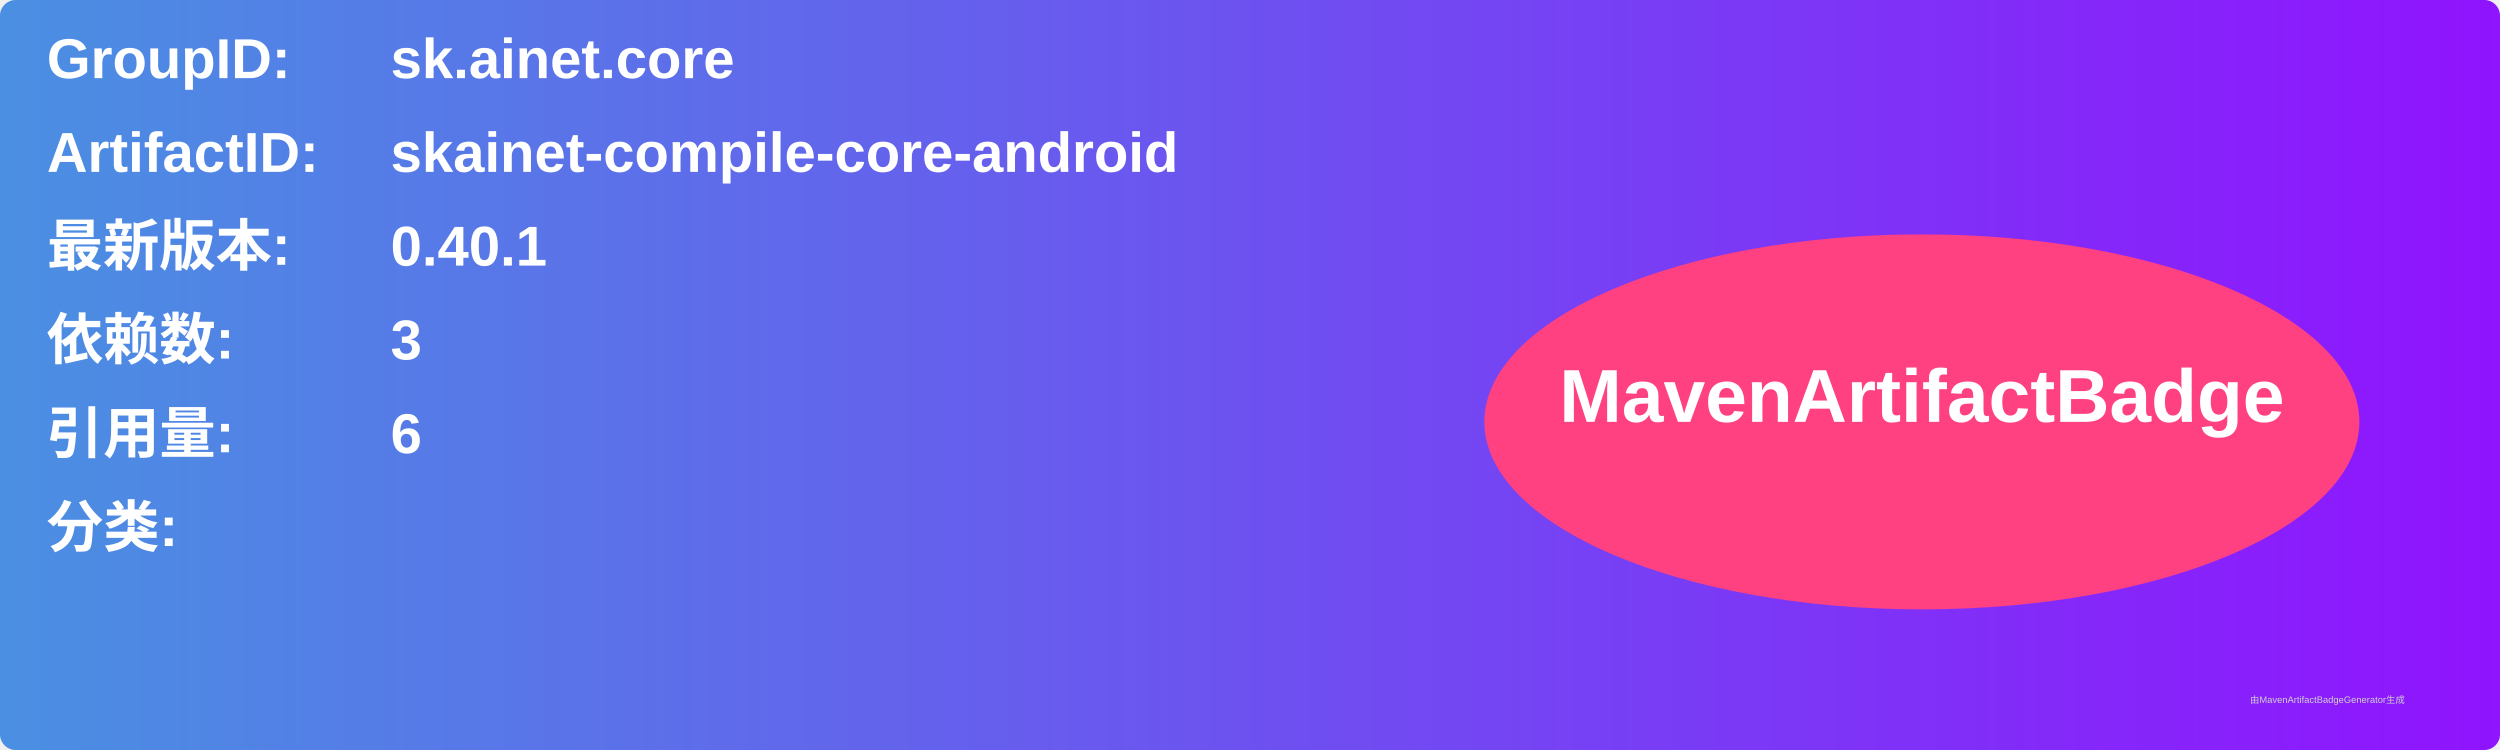
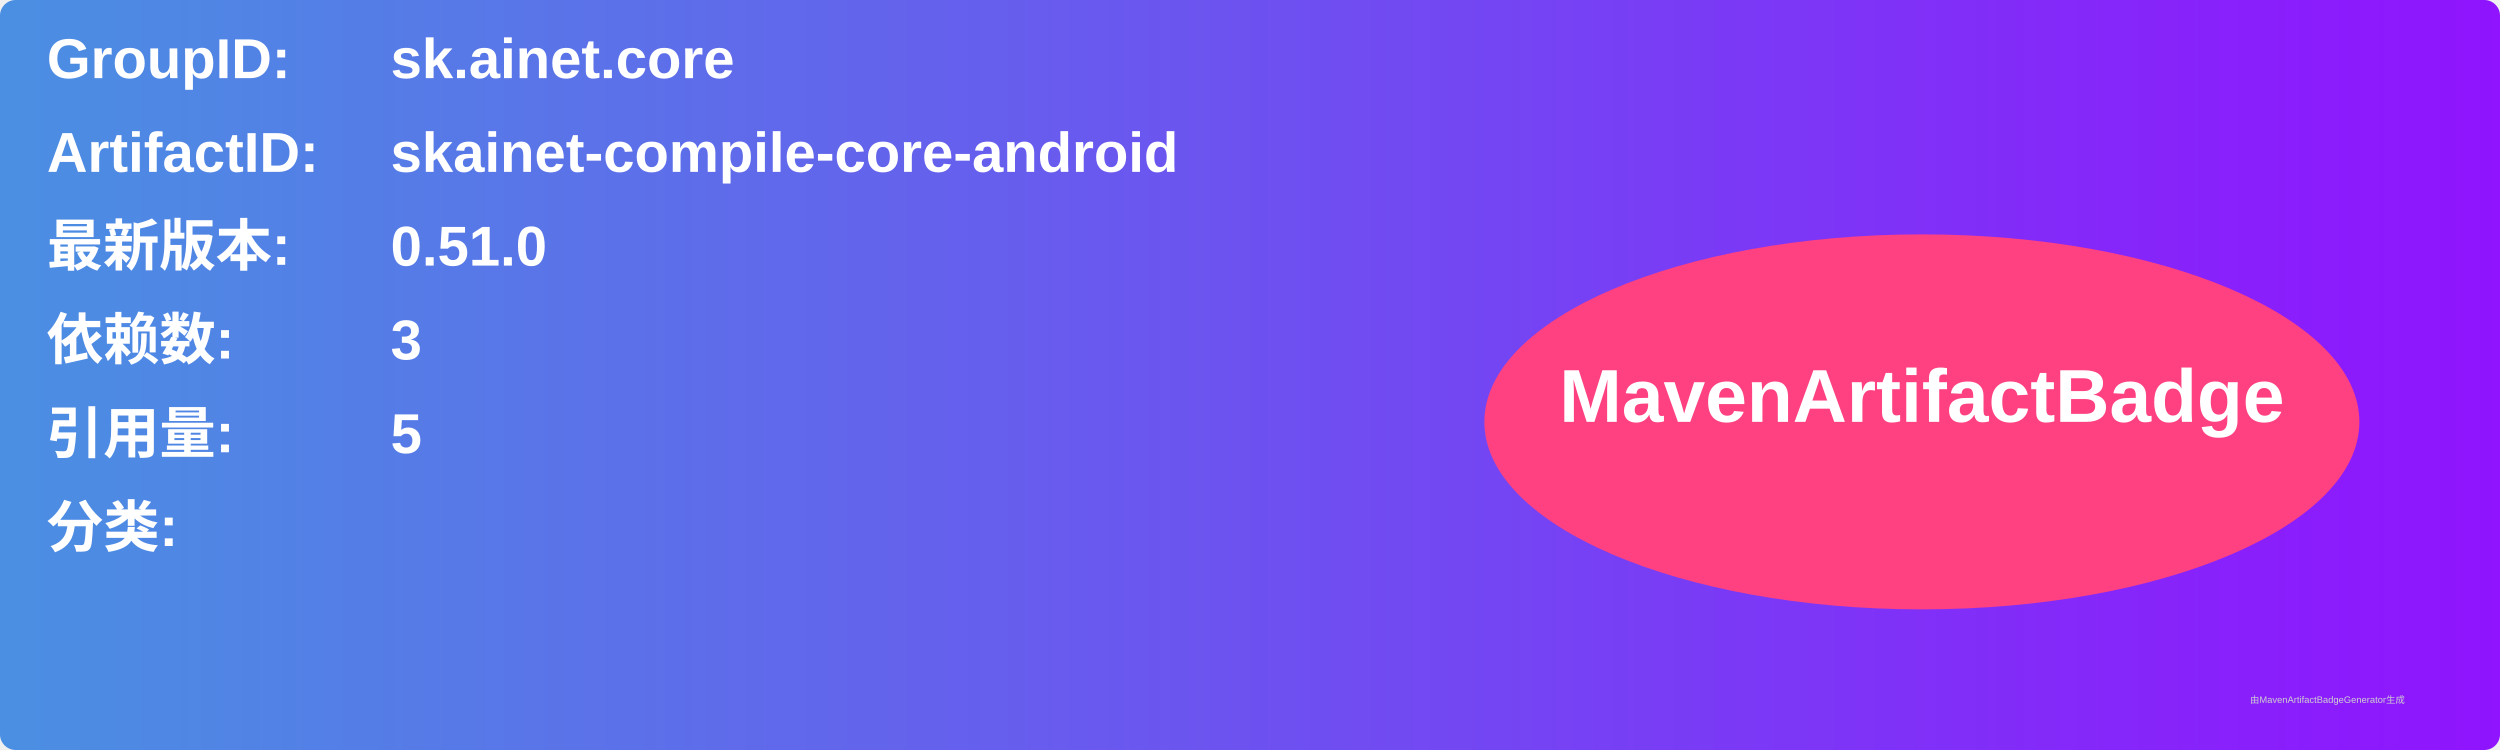
<svg xmlns="http://www.w3.org/2000/svg" width="800" height="240" viewBox="0 0 800 240">
  <linearGradient id="grad" x1="0%" y1="0%" x2="100%" y2="0%">
    <stop offset="0%" stop-color="#4a90e2" />
    <stop offset="100%" stop-color="#9013fe" />
  </linearGradient>
  <rect width="100%" height="100%" rx="5" ry="5" fill="url(#grad)" />
  <g transform="translate(15, 15)">
    <text x="0" y="10" font-family="Arial" font-size="18" fill="white" font-weight="bold" width="260">GroupID:</text>
    <text x="110" y="10" font-family="Arial" font-size="18" fill="white" font-weight="bold" width="460">sk.ainet.core</text>
    <text x="0" y="40" font-family="Arial" font-size="18" fill="white" font-weight="bold" width="260">ArtifactID:</text>
    <text x="110" y="40" font-family="Arial" font-size="18" fill="white" font-weight="bold" width="460">skainet-compile-core-android</text>
    <text x="0" y="70" font-family="Arial" font-size="18" fill="white" font-weight="bold">最新版本:</text>
    <text x="110" y="70" font-family="Arial" font-size="18" fill="white" font-weight="bold">
-       <tspan font-weight="bold">0.40.1</tspan>
+       <tspan font-weight="bold">0.51.0</tspan>
    </text>
    <text x="0" y="100" font-family="Arial" font-size="18" fill="white" font-weight="bold">依赖数: </text>
    <text x="110" y="100" font-family="Arial" font-size="18" fill="white">
      <tspan font-weight="bold">3</tspan>
    </text>
    <text x="0" y="130" font-family="Arial" font-size="18" fill="white" font-weight="bold">引用量: </text>
    <text x="110" y="130" font-family="Arial" font-size="18" fill="white">
-       <tspan font-weight="bold">6</tspan>
+       <tspan font-weight="bold">5</tspan>
    </text>
    <text x="0" y="160" font-family="Arial" font-size="18" fill="white" font-weight="bold">分类:</text>
    <text x="10" y="190" font-family="Arial" font-size="10" fill="white">
      <tspan font-weight="bold" />
    </text>
    <ellipse cx="600" cy="120" rx="140" ry="60" fill="#ff4081" />
    <text x="600" y="120" text-anchor="middle" font-family="Arial" font-size="24" fill="white" font-weight="bold">MavenArtifactBadge</text>
  </g>
  <text x="720" y="225" font-family="Arial" font-size="3" fill="#d0d0d0">由MavenArtifactBadgeGenerator生成</text>
</svg>
